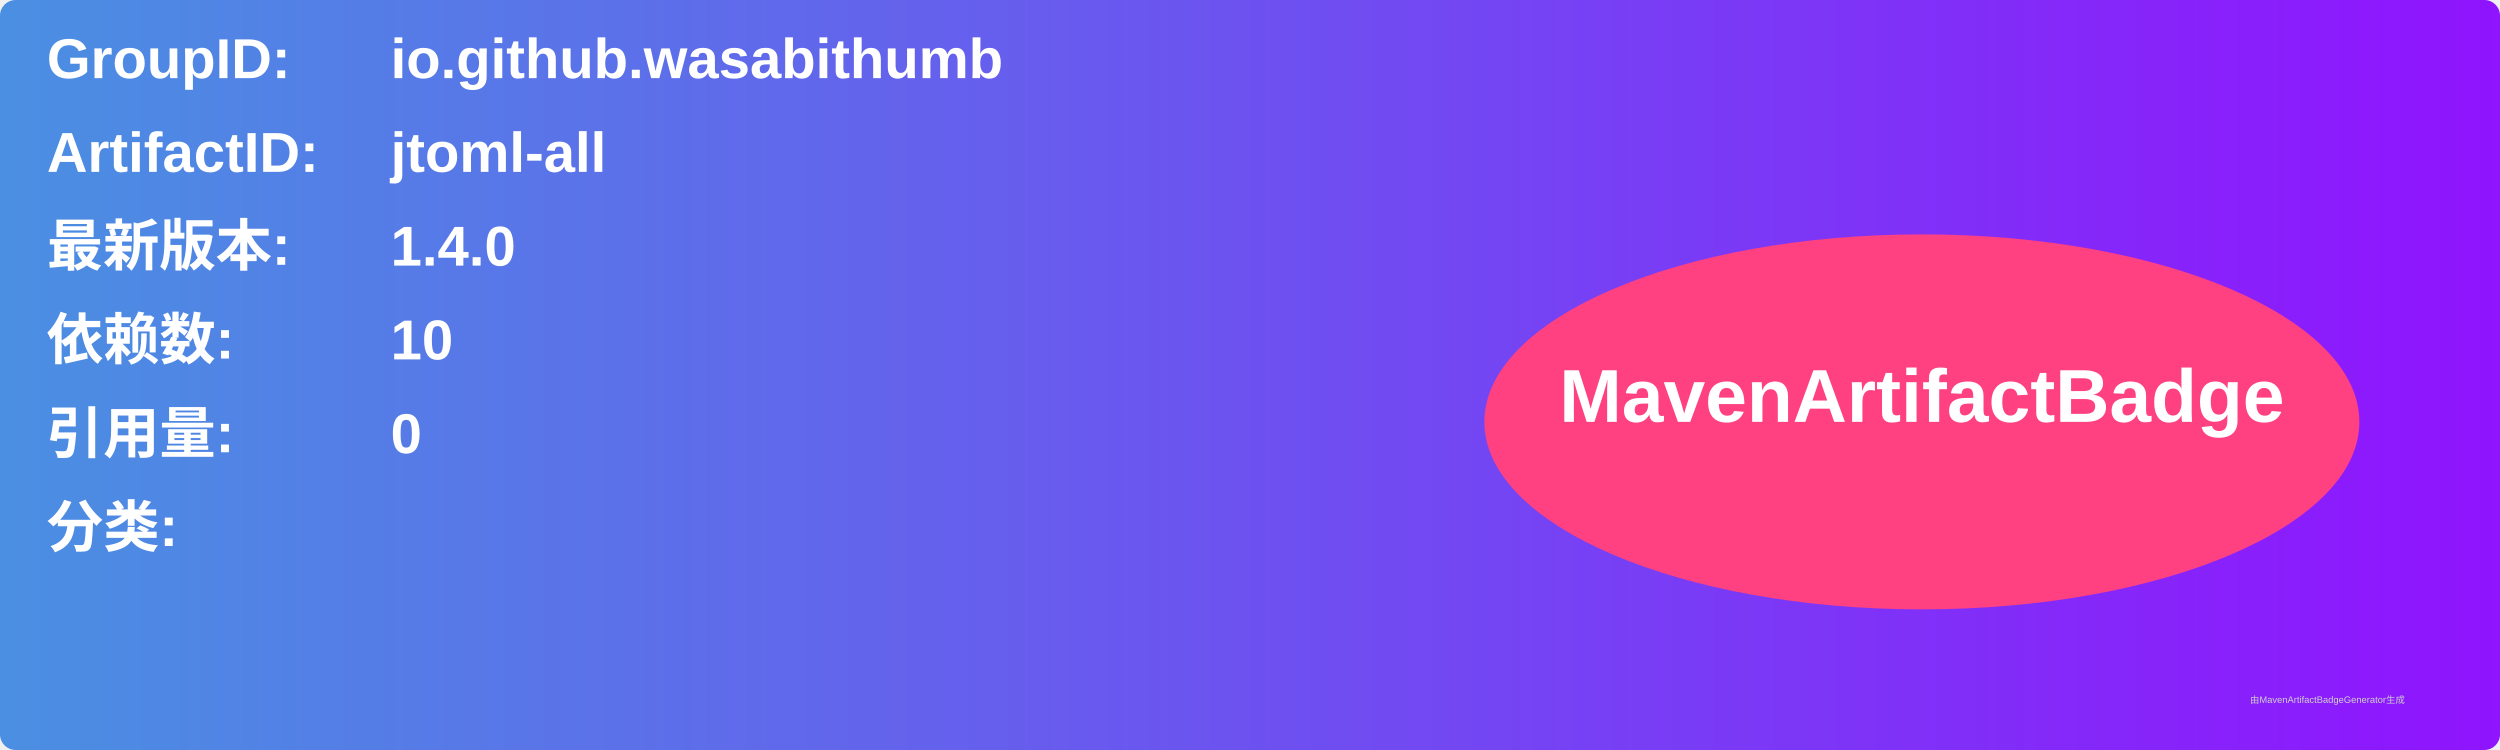
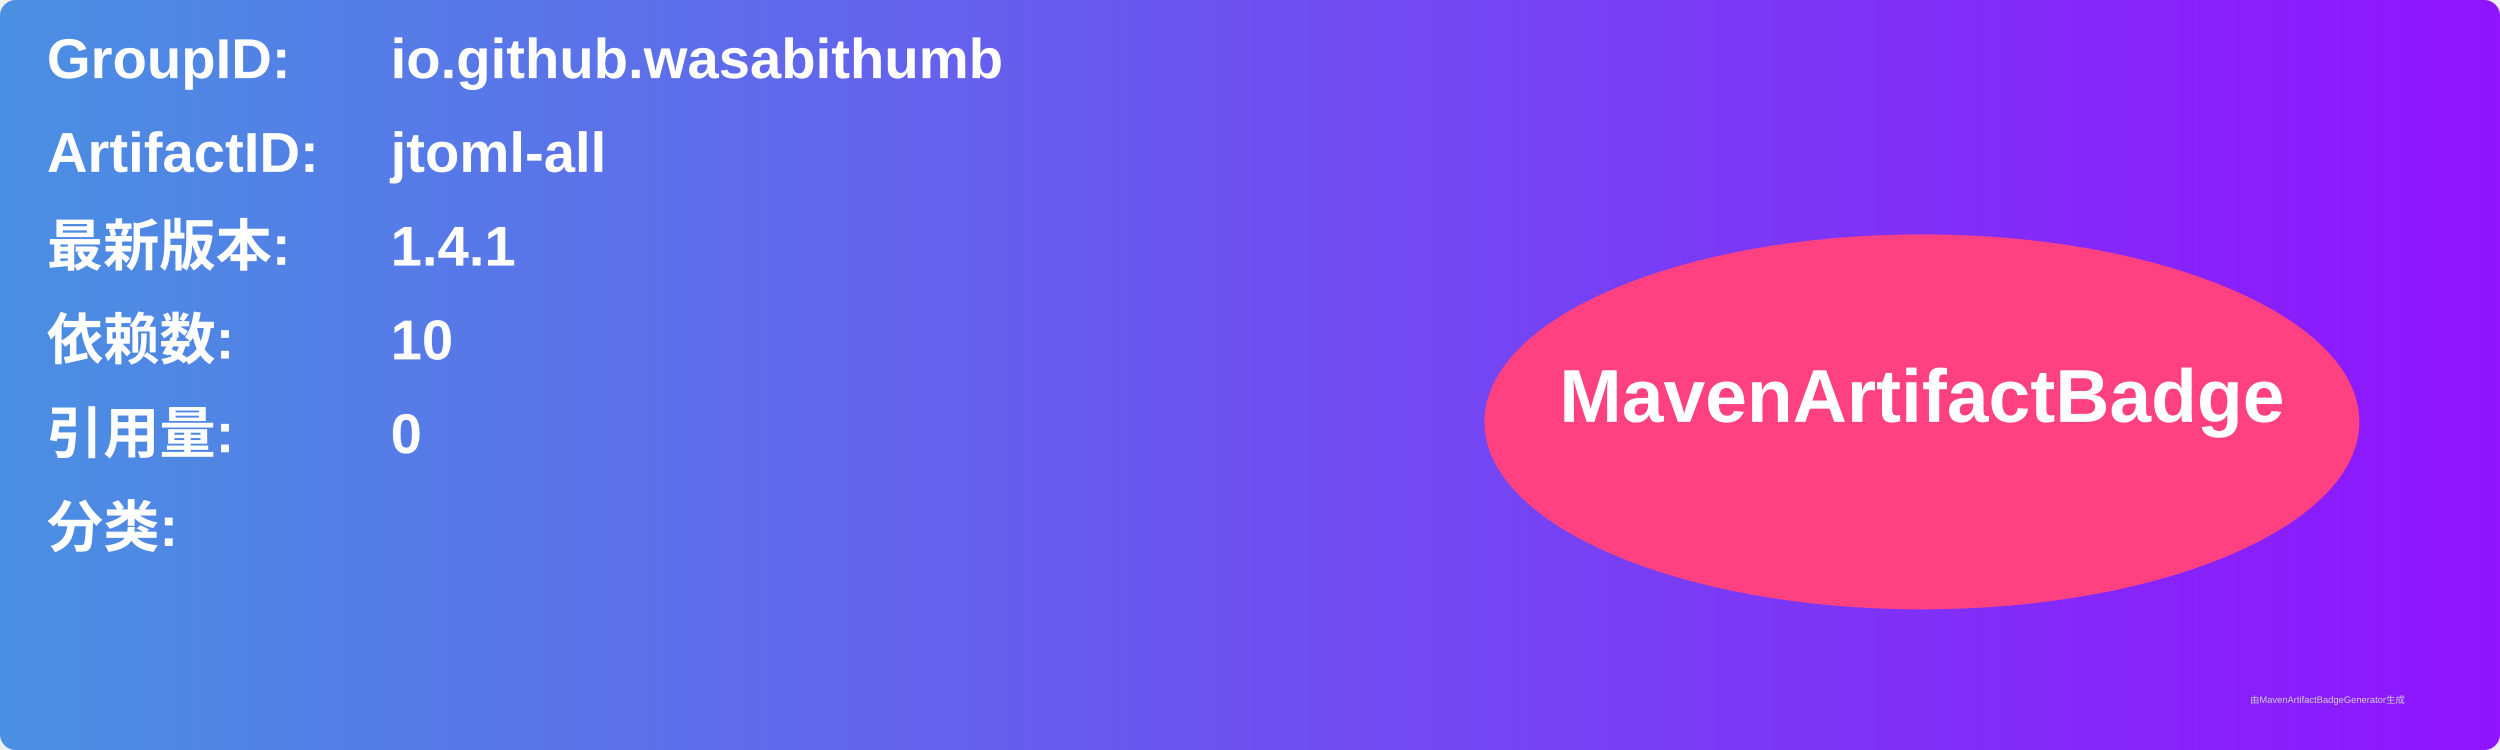
<svg xmlns="http://www.w3.org/2000/svg" width="800" height="240" viewBox="0 0 800 240">
  <linearGradient id="grad" x1="0%" y1="0%" x2="100%" y2="0%">
    <stop offset="0%" stop-color="#4a90e2" />
    <stop offset="100%" stop-color="#9013fe" />
  </linearGradient>
  <rect width="100%" height="100%" rx="5" ry="5" fill="url(#grad)" />
  <g transform="translate(15, 15)">
    <text x="0" y="10" font-family="Arial" font-size="18" fill="white" font-weight="bold" width="260">GroupID:</text>
    <text x="110" y="10" font-family="Arial" font-size="18" fill="white" font-weight="bold" width="460">io.github.wasabithumb</text>
    <text x="0" y="40" font-family="Arial" font-size="18" fill="white" font-weight="bold" width="260">ArtifactID:</text>
    <text x="110" y="40" font-family="Arial" font-size="18" fill="white" font-weight="bold" width="460">jtoml-all</text>
    <text x="0" y="70" font-family="Arial" font-size="18" fill="white" font-weight="bold">最新版本:</text>
    <text x="110" y="70" font-family="Arial" font-size="18" fill="white" font-weight="bold">
-       <tspan font-weight="bold">1.4.0</tspan>
+       <tspan font-weight="bold">1.4.1</tspan>
    </text>
    <text x="0" y="100" font-family="Arial" font-size="18" fill="white" font-weight="bold">依赖数: </text>
    <text x="110" y="100" font-family="Arial" font-size="18" fill="white">
      <tspan font-weight="bold">10</tspan>
    </text>
    <text x="0" y="130" font-family="Arial" font-size="18" fill="white" font-weight="bold">引用量: </text>
    <text x="110" y="130" font-family="Arial" font-size="18" fill="white">
      <tspan font-weight="bold">0</tspan>
    </text>
    <text x="0" y="160" font-family="Arial" font-size="18" fill="white" font-weight="bold">分类:</text>
    <text x="10" y="190" font-family="Arial" font-size="10" fill="white">
      <tspan font-weight="bold" />
    </text>
    <ellipse cx="600" cy="120" rx="140" ry="60" fill="#ff4081" />
    <text x="600" y="120" text-anchor="middle" font-family="Arial" font-size="24" fill="white" font-weight="bold">MavenArtifactBadge</text>
  </g>
  <text x="720" y="225" font-family="Arial" font-size="3" fill="#d0d0d0">由MavenArtifactBadgeGenerator生成</text>
</svg>
